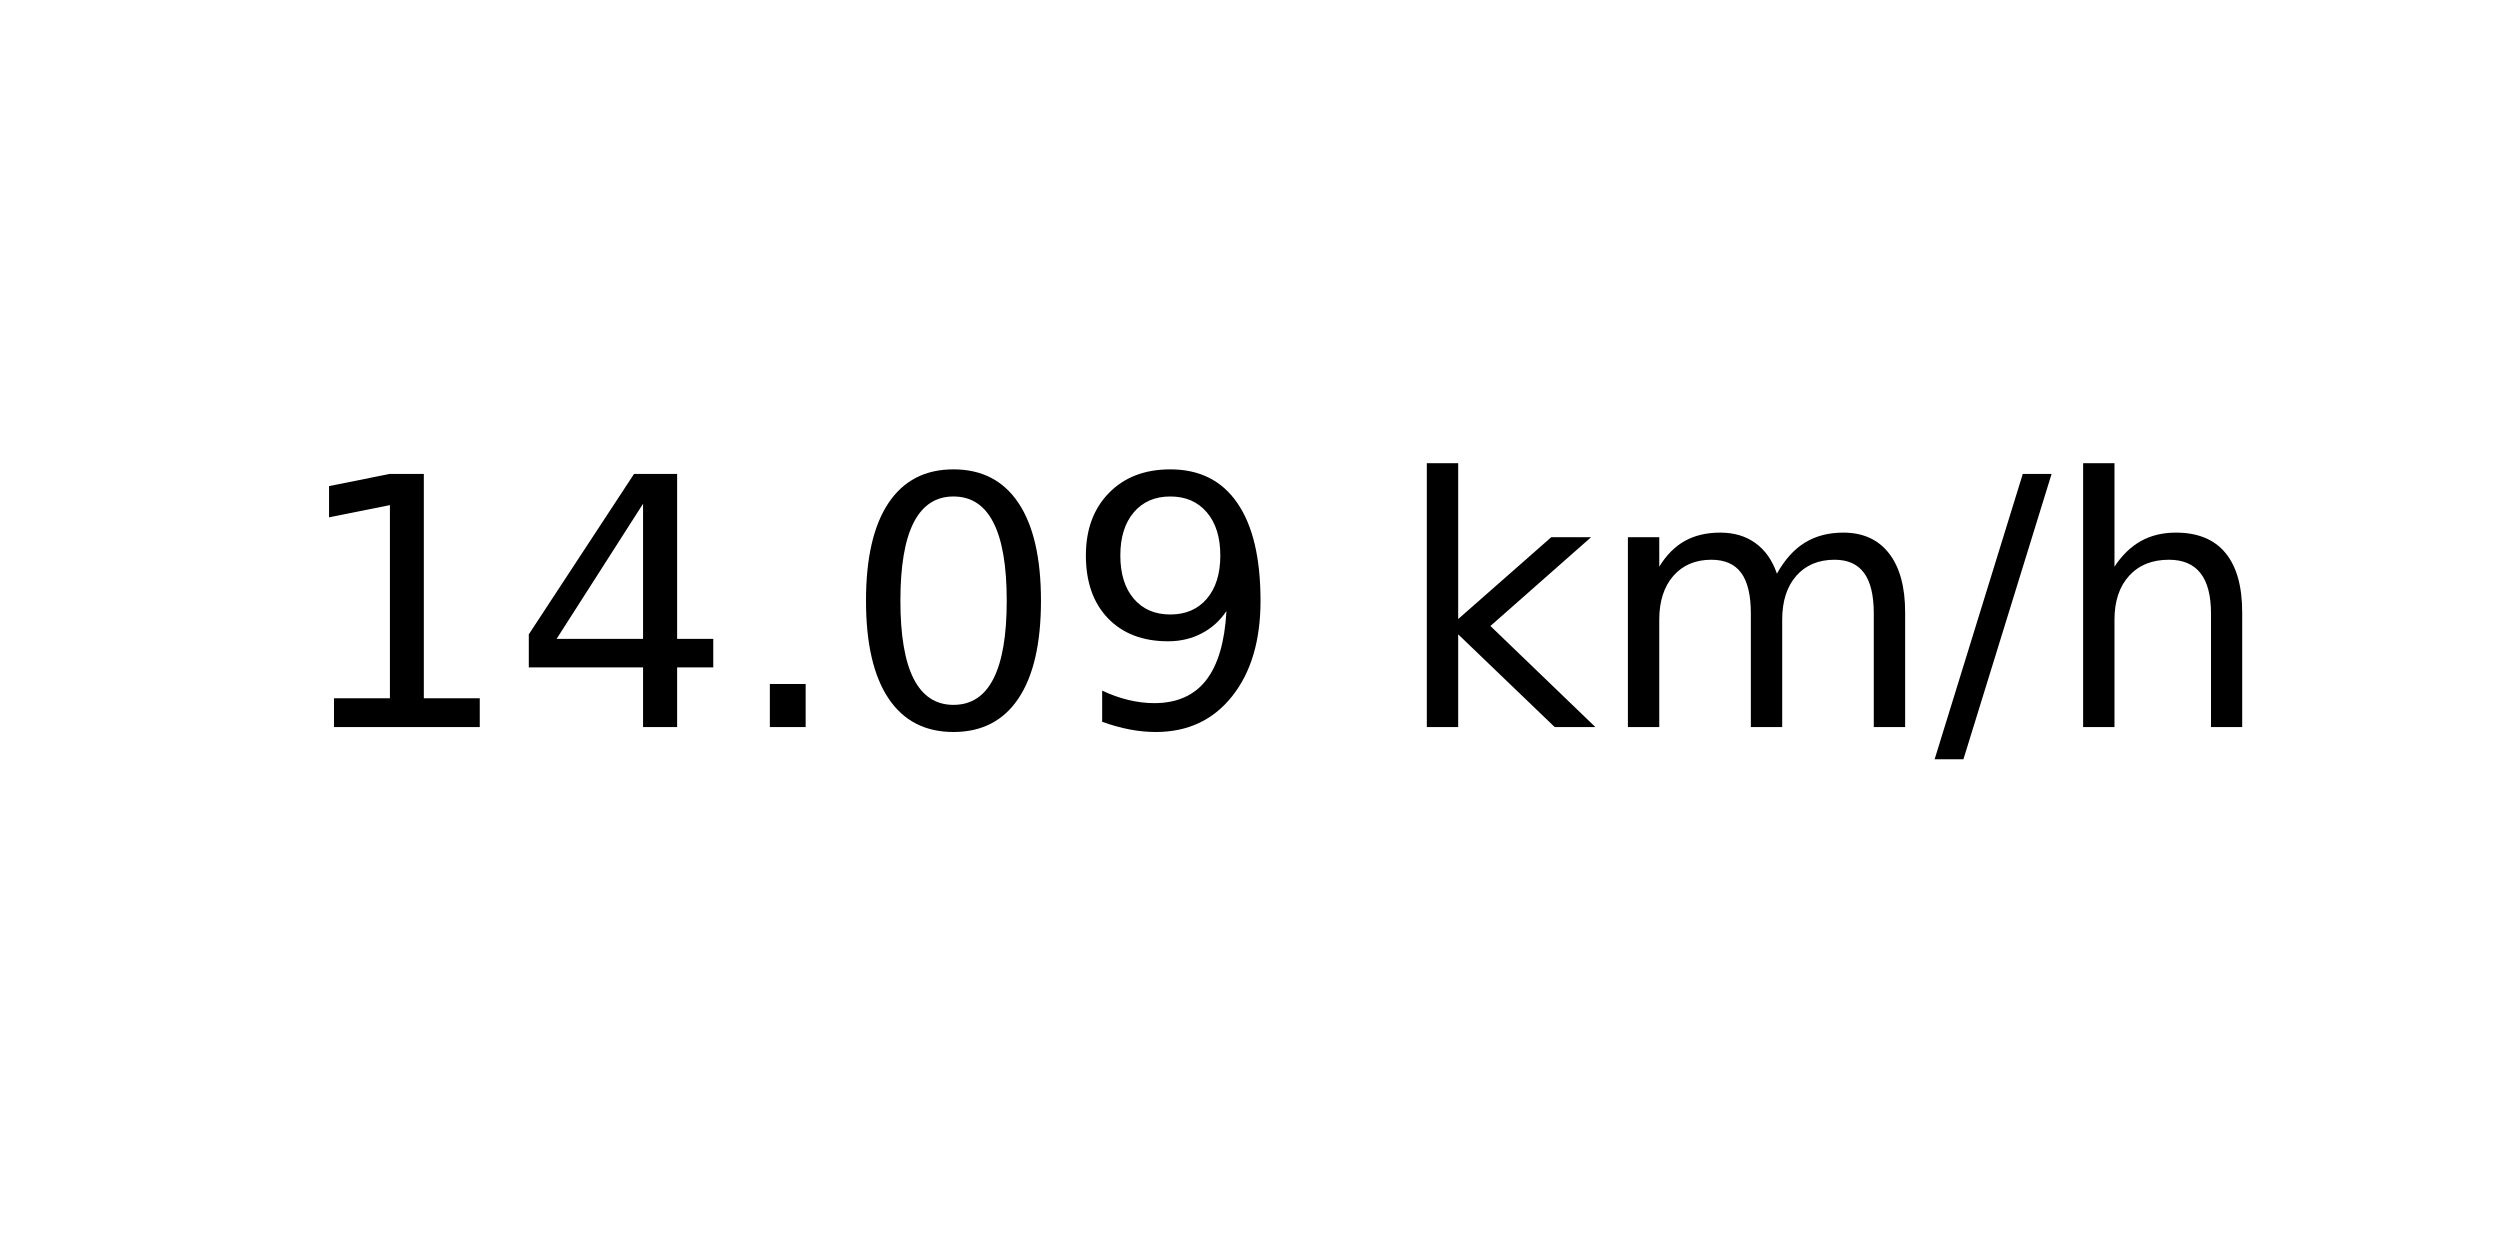
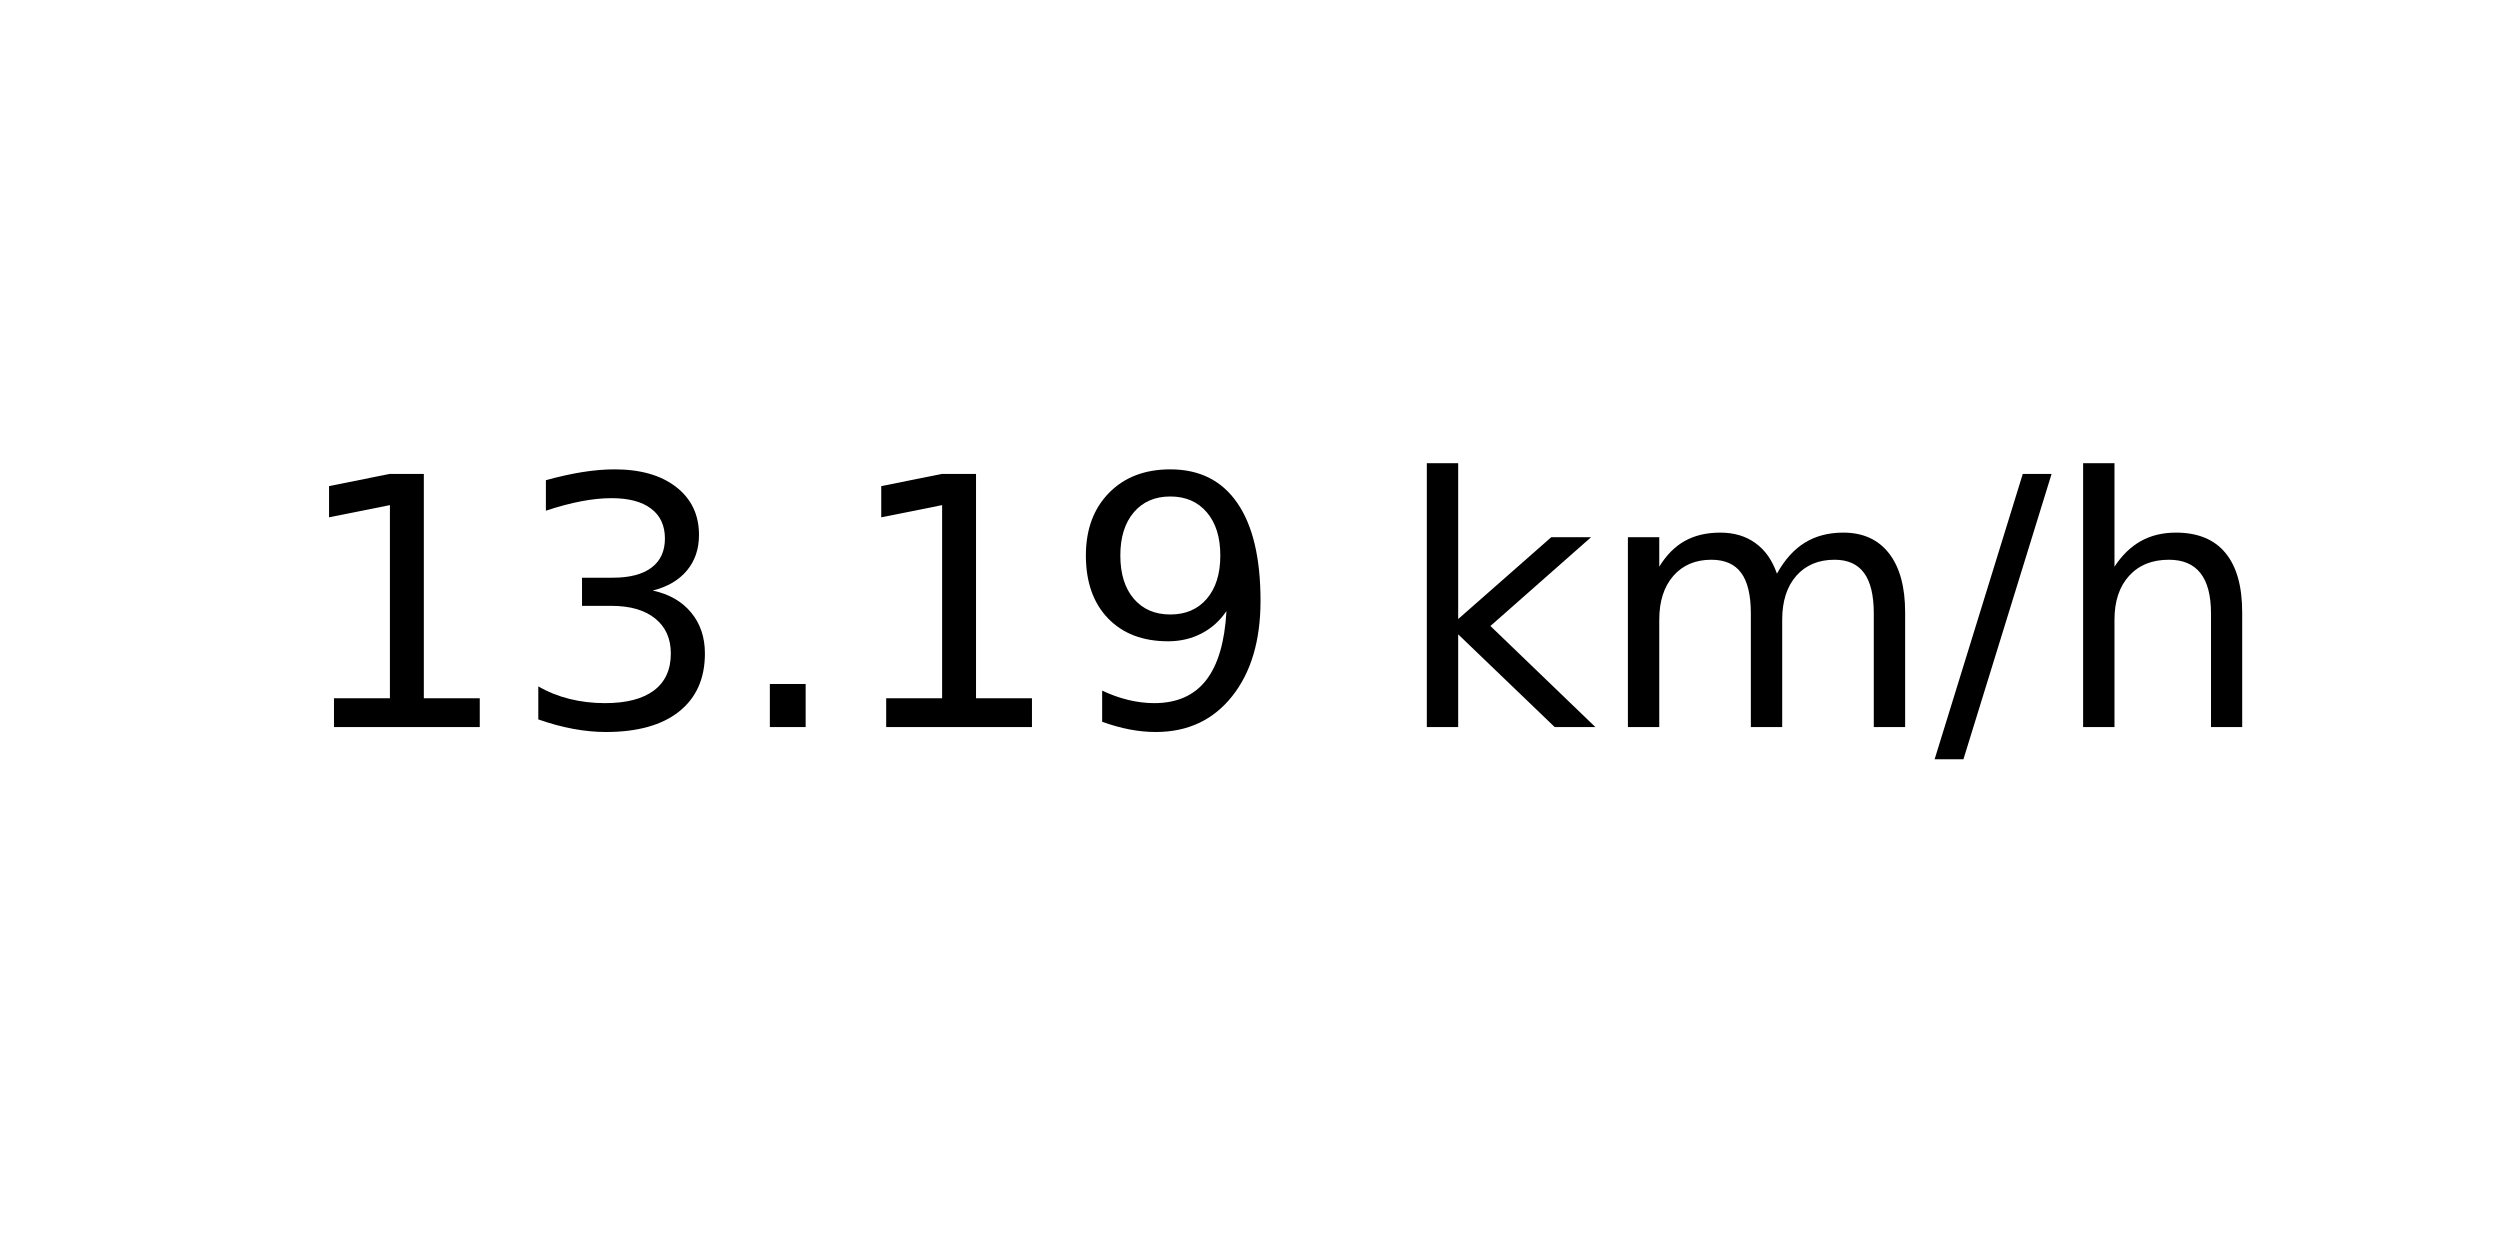
<svg xmlns="http://www.w3.org/2000/svg" xmlns:xlink="http://www.w3.org/1999/xlink" width="72pt" height="36pt" viewBox="0 0 72 36" version="1.1">
  <defs>
    <style type="text/css">*{stroke-linejoin: round; stroke-linecap: butt}</style>
  </defs>
  <g id="figure_1">
    <g id="axes_1">
      <g id="text_1">
        <g transform="translate(8.378125 20.93937) scale(0.1 -0.1)">
          <defs>
            <path id="DejaVuSans-31" d="M 794 531  L 1825 531  L 1825 4091  L 703 3866  L 703 4441  L 1819 4666  L 2450 4666  L 2450 531  L 3481 531  L 3481 0  L 794 0  L 794 531  z " transform="scale(0.015625)" />
-             <path id="DejaVuSans-34" d="M 2419 4116  L 825 1625  L 2419 1625  L 2419 4116  z M 2253 4666  L 3047 4666  L 3047 1625  L 3713 1625  L 3713 1100  L 3047 1100  L 3047 0  L 2419 0  L 2419 1100  L 313 1100  L 313 1709  L 2253 4666  z " transform="scale(0.015625)" />
+             <path id="DejaVuSans-33" d="M 2597 2516  Q 3050 2419 3304 2112  Q 3559 1806 3559 1356  Q 3559 666 3084 287  Q 2609 -91 1734 -91  Q 1441 -91 1130 -33  Q 819 25 488 141  L 488 750  Q 750 597 1062 519  Q 1375 441 1716 441  Q 2309 441 2620 675  Q 2931 909 2931 1356  Q 2931 1769 2642 2001  Q 2353 2234 1838 2234  L 1294 2234  L 1294 2753  L 1863 2753  Q 2328 2753 2575 2939  Q 2822 3125 2822 3475  Q 2822 3834 2567 4026  Q 2313 4219 1838 4219  Q 1578 4219 1281 4162  Q 984 4106 628 3988  L 628 4550  Q 988 4650 1302 4700  Q 1616 4750 1894 4750  Q 2613 4750 3031 4423  Q 3450 4097 3450 3541  Q 3450 3153 3228 2886  Q 3006 2619 2597 2516  z " transform="scale(0.015625)" />
            <path id="DejaVuSans-2e" d="M 684 794  L 1344 794  L 1344 0  L 684 0  L 684 794  z " transform="scale(0.015625)" />
-             <path id="DejaVuSans-30" d="M 2034 4250  Q 1547 4250 1301 3770  Q 1056 3291 1056 2328  Q 1056 1369 1301 889  Q 1547 409 2034 409  Q 2525 409 2770 889  Q 3016 1369 3016 2328  Q 3016 3291 2770 3770  Q 2525 4250 2034 4250  z M 2034 4750  Q 2819 4750 3233 4129  Q 3647 3509 3647 2328  Q 3647 1150 3233 529  Q 2819 -91 2034 -91  Q 1250 -91 836 529  Q 422 1150 422 2328  Q 422 3509 836 4129  Q 1250 4750 2034 4750  z " transform="scale(0.015625)" />
            <path id="DejaVuSans-39" d="M 703 97  L 703 672  Q 941 559 1184 500  Q 1428 441 1663 441  Q 2288 441 2617 861  Q 2947 1281 2994 2138  Q 2813 1869 2534 1725  Q 2256 1581 1919 1581  Q 1219 1581 811 2004  Q 403 2428 403 3163  Q 403 3881 828 4315  Q 1253 4750 1959 4750  Q 2769 4750 3195 4129  Q 3622 3509 3622 2328  Q 3622 1225 3098 567  Q 2575 -91 1691 -91  Q 1453 -91 1209 -44  Q 966 3 703 97  z M 1959 2075  Q 2384 2075 2632 2365  Q 2881 2656 2881 3163  Q 2881 3666 2632 3958  Q 2384 4250 1959 4250  Q 1534 4250 1286 3958  Q 1038 3666 1038 3163  Q 1038 2656 1286 2365  Q 1534 2075 1959 2075  z " transform="scale(0.015625)" />
            <path id="DejaVuSans-20" transform="scale(0.015625)" />
            <path id="DejaVuSans-6b" d="M 581 4863  L 1159 4863  L 1159 1991  L 2875 3500  L 3609 3500  L 1753 1863  L 3688 0  L 2938 0  L 1159 1709  L 1159 0  L 581 0  L 581 4863  z " transform="scale(0.015625)" />
            <path id="DejaVuSans-6d" d="M 3328 2828  Q 3544 3216 3844 3400  Q 4144 3584 4550 3584  Q 5097 3584 5394 3201  Q 5691 2819 5691 2113  L 5691 0  L 5113 0  L 5113 2094  Q 5113 2597 4934 2840  Q 4756 3084 4391 3084  Q 3944 3084 3684 2787  Q 3425 2491 3425 1978  L 3425 0  L 2847 0  L 2847 2094  Q 2847 2600 2669 2842  Q 2491 3084 2119 3084  Q 1678 3084 1418 2786  Q 1159 2488 1159 1978  L 1159 0  L 581 0  L 581 3500  L 1159 3500  L 1159 2956  Q 1356 3278 1631 3431  Q 1906 3584 2284 3584  Q 2666 3584 2933 3390  Q 3200 3197 3328 2828  z " transform="scale(0.015625)" />
            <path id="DejaVuSans-2f" d="M 1625 4666  L 2156 4666  L 531 -594  L 0 -594  L 1625 4666  z " transform="scale(0.015625)" />
            <path id="DejaVuSans-68" d="M 3513 2113  L 3513 0  L 2938 0  L 2938 2094  Q 2938 2591 2744 2837  Q 2550 3084 2163 3084  Q 1697 3084 1428 2787  Q 1159 2491 1159 1978  L 1159 0  L 581 0  L 581 4863  L 1159 4863  L 1159 2956  Q 1366 3272 1645 3428  Q 1925 3584 2291 3584  Q 2894 3584 3203 3211  Q 3513 2838 3513 2113  z " transform="scale(0.015625)" />
          </defs>
          <use xlink:href="#DejaVuSans-31" />
-           <use xlink:href="#DejaVuSans-34" x="63.623" />
+           <use xlink:href="#DejaVuSans-33" x="63.623" />
          <use xlink:href="#DejaVuSans-2e" x="127.246" />
-           <use xlink:href="#DejaVuSans-30" x="159.033" />
+           <use xlink:href="#DejaVuSans-31" x="159.033" />
          <use xlink:href="#DejaVuSans-39" x="222.656" />
          <use xlink:href="#DejaVuSans-20" x="286.279" />
          <use xlink:href="#DejaVuSans-6b" x="318.066" />
          <use xlink:href="#DejaVuSans-6d" x="375.977" />
          <use xlink:href="#DejaVuSans-2f" x="473.389" />
          <use xlink:href="#DejaVuSans-68" x="507.08" />
        </g>
      </g>
    </g>
  </g>
</svg>
